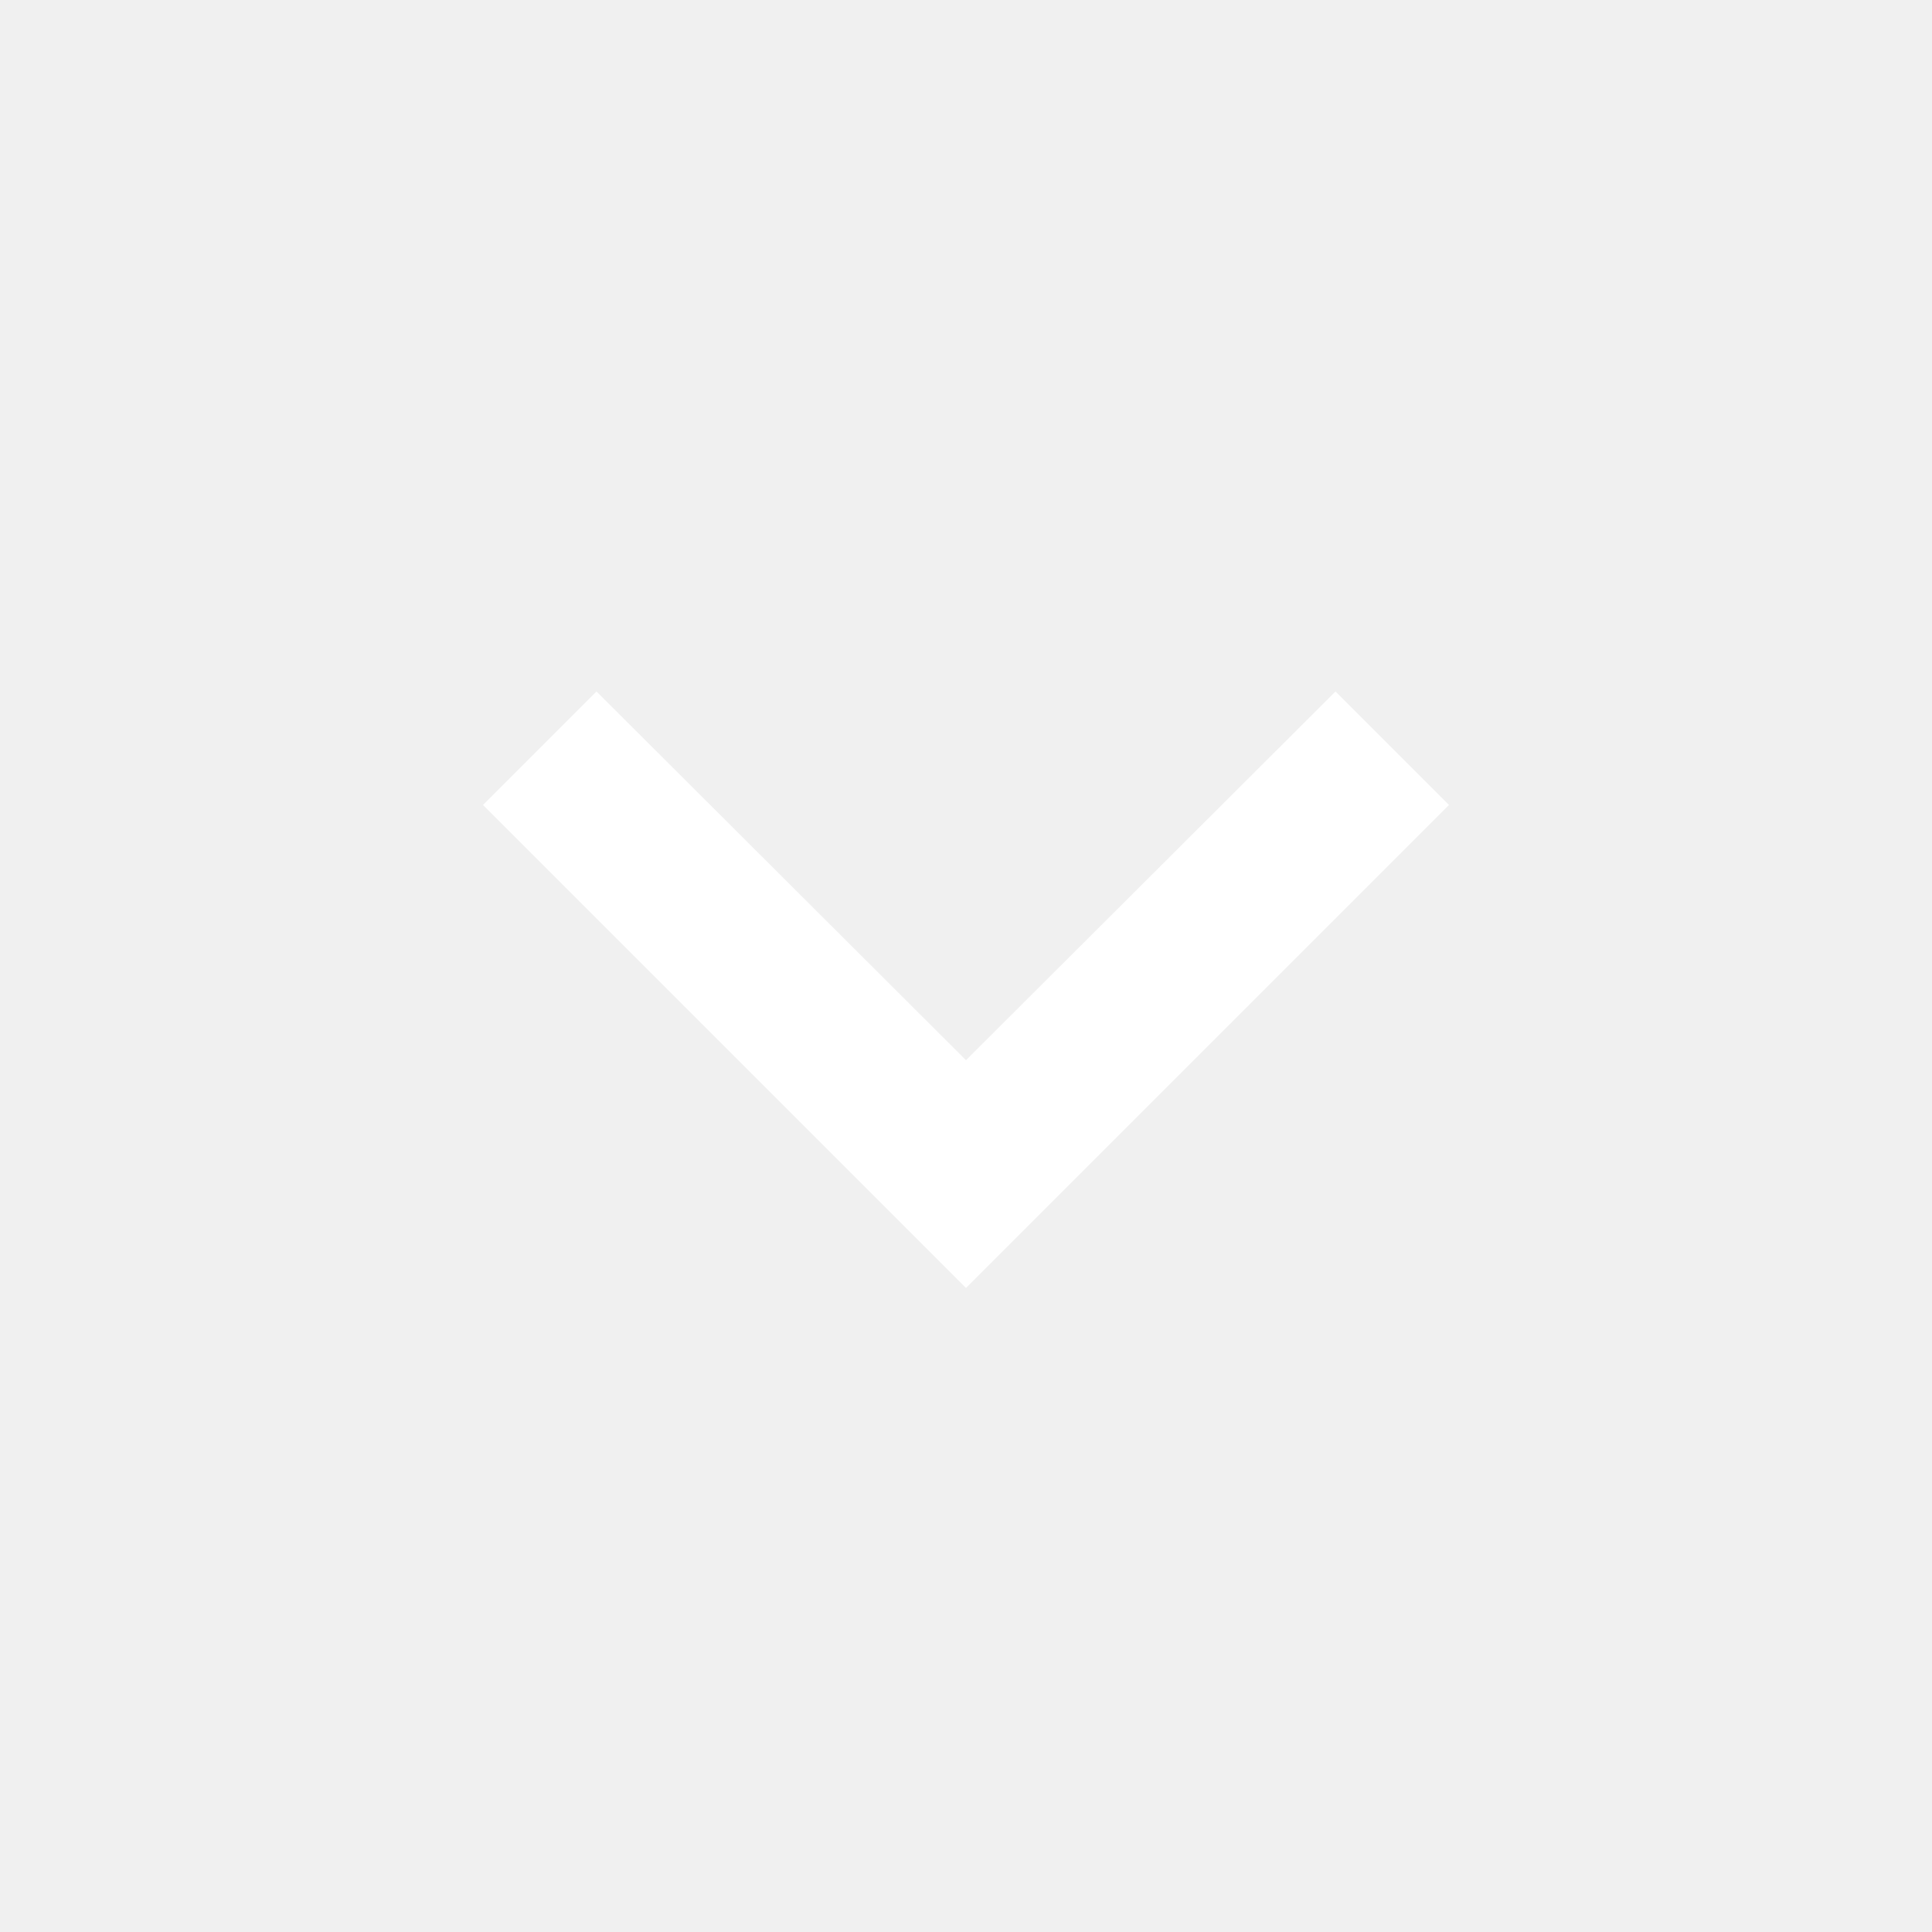
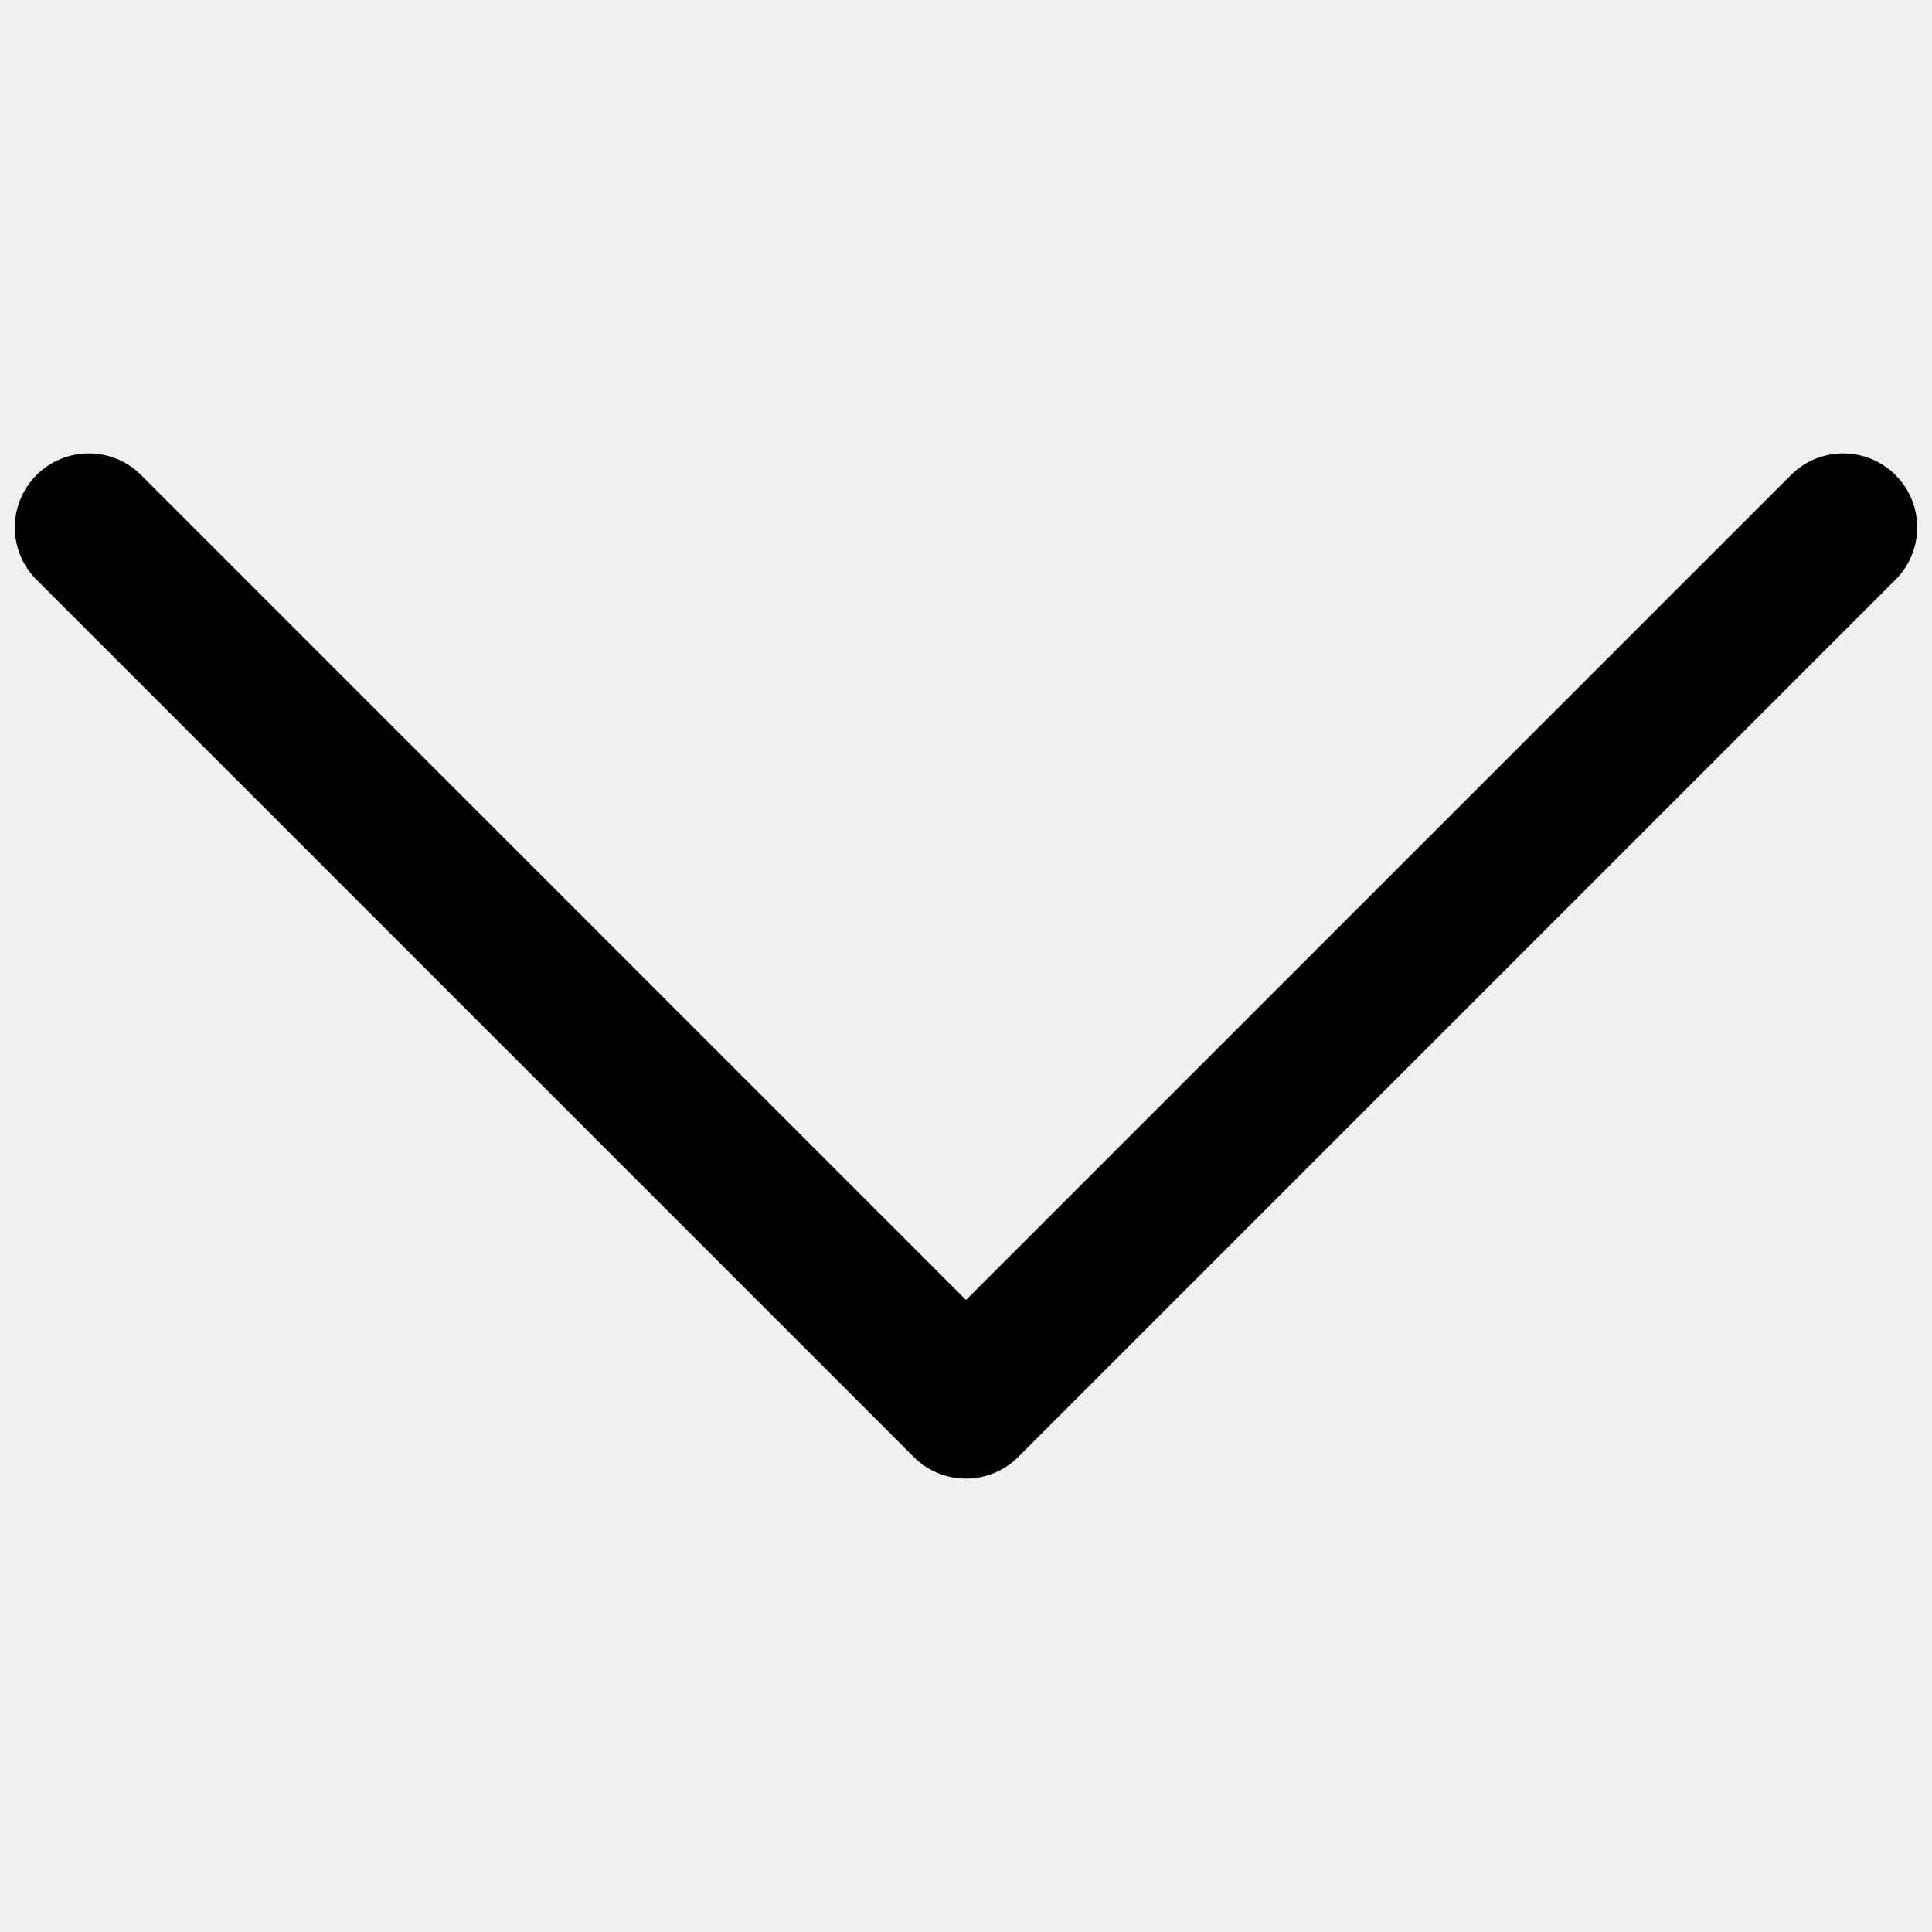
- <svg xmlns="http://www.w3.org/2000/svg" fill="white" focusable="false" viewBox="0 0 24 24" aria-hidden="true">
-   <path d="M16.59 8.59L12 13.17 7.41 8.59 6 10l6 6 6-6z" />
+ <svg xmlns="http://www.w3.org/2000/svg" version="1.1" width="256" height="256" viewBox="0 0 256 256" xml:space="preserve">
+   <defs>
+ </defs>
+   <g transform="translate(128 128) scale(0.72 0.72)" style="">
+     <g style="stroke: none; stroke-width: 0; stroke-dasharray: none; stroke-linecap: butt; stroke-linejoin: miter; stroke-miterlimit: 10; fill: none; fill-rule: nonzero; opacity: 1;" transform="translate(-175.05 -175.05) scale(3.89 3.89)">
+       <path d="M 90 24.25 c 0 -0.896 -0.342 -1.792 -1.025 -2.475 c -1.366 -1.367 -3.583 -1.367 -4.949 0 L 45 60.8 L 5.975 21.775 c -1.367 -1.367 -3.583 -1.367 -4.95 0 c -1.366 1.367 -1.366 3.583 0 4.95 l 41.5 41.5 c 1.366 1.367 3.583 1.367 4.949 0 l 41.5 -41.5 C 89.658 26.042 90 25.146 90 24.25 z" style="stroke: none; stroke-width: 1; stroke-dasharray: none; stroke-linecap: butt; stroke-linejoin: miter; stroke-miterlimit: 10; fill: rgb(0,0,0); fill-rule: nonzero; opacity: 1;" transform=" matrix(1 0 0 1 0 0) " stroke-linecap="round" />
+     </g>
+   </g>
</svg>
